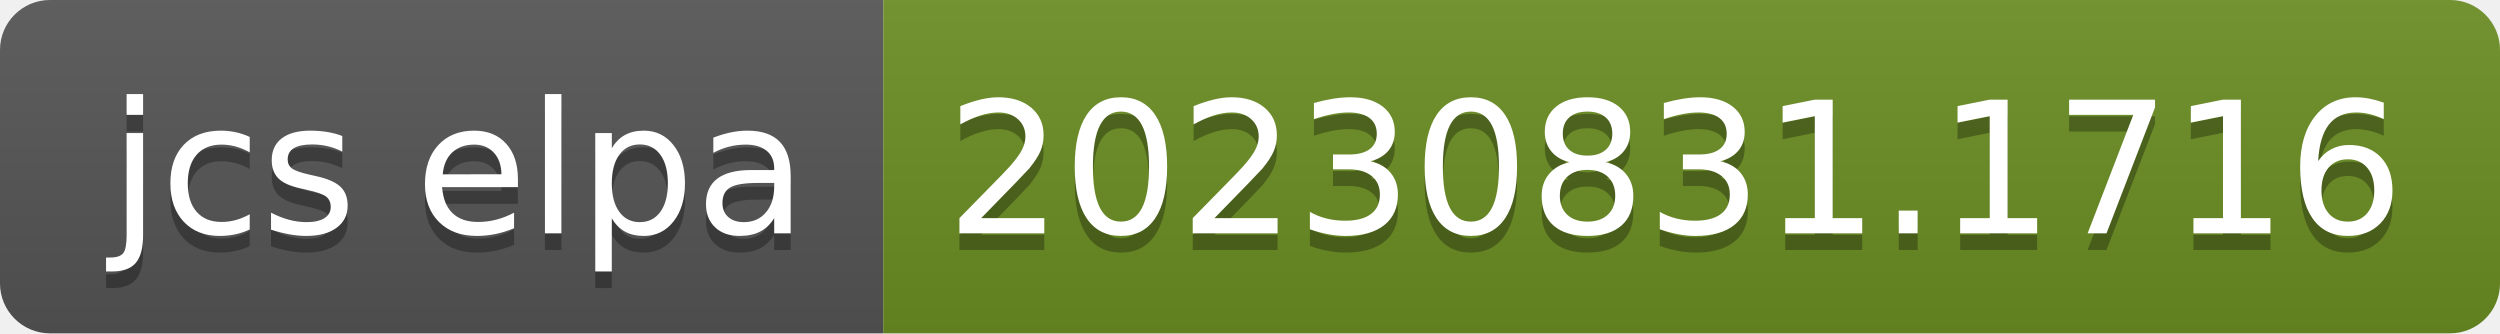
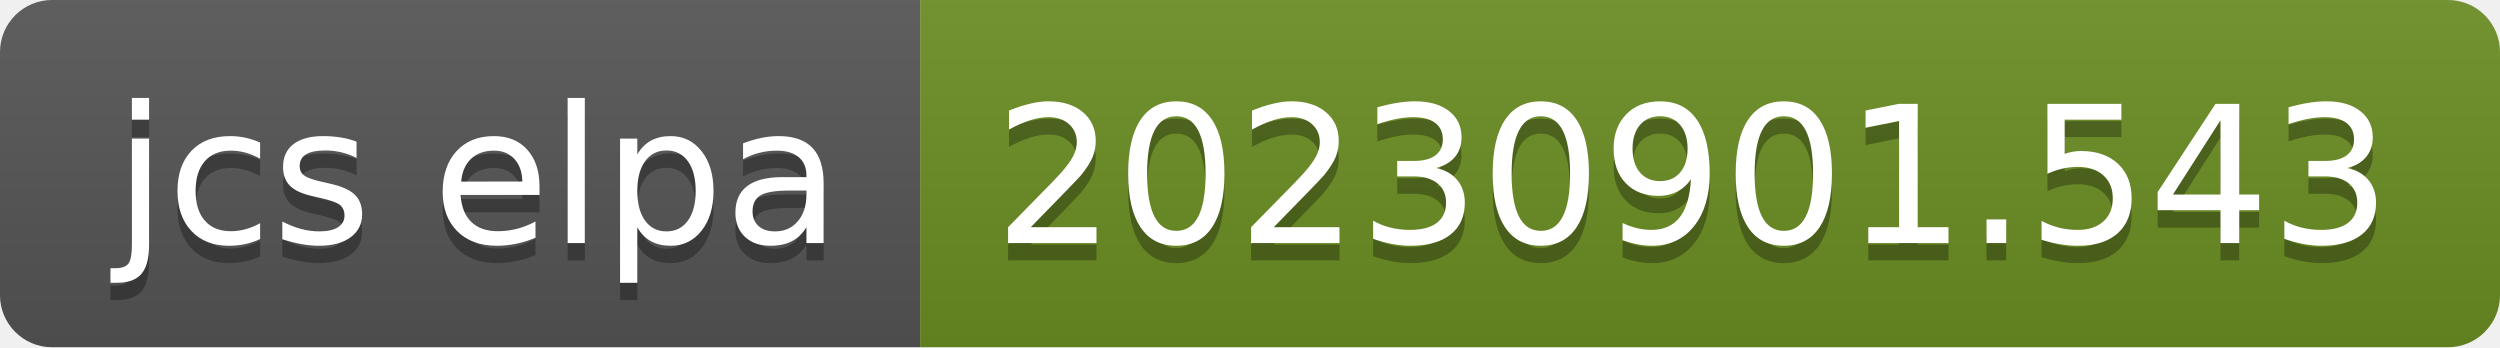
- <svg xmlns="http://www.w3.org/2000/svg" width="150" height="20" role="img" aria-label="jcs elpa: 20230831.1716">
+ <svg xmlns="http://www.w3.org/2000/svg" width="144" height="20" role="img" aria-label="jcs elpa: 20230901.543">
  <linearGradient id="s" x2="0" y2="100%">
    <stop offset="0" stop-color="#bbb" stop-opacity=".1" />
    <stop offset="1" stop-opacity=".1" />
  </linearGradient>
  <clipPath id="r">
-     <rect width="150" height="20" rx="3" fill="#fff" />
+     <rect width="144" height="20" rx="3" fill="#fff" />
  </clipPath>
  <g clip-path="url(#r)">
    <rect width="53" height="20" fill="#555" />
-     <rect x="53" width="97" height="20" fill="#6b8e23" />
-     <rect width="150" height="20" fill="url(#s)" />
+     <rect x="53" width="91" height="20" fill="#6b8e23" />
+     <rect width="144" height="20" fill="url(#s)" />
  </g>
  <g fill="#fff" text-anchor="middle" font-family="Verdana,Geneva,DejaVu Sans,sans-serif" text-rendering="geometricPrecision" font-size="110">
    <text aria-hidden="true" x="275" y="150" fill="#010101" fill-opacity=".3" transform="scale(.1)" textLength="430">jcs elpa</text>
    <text x="275" y="140" transform="scale(.1)" fill="#fff" textLength="430">jcs elpa</text>
-     <text aria-hidden="true" x="1005" y="150" fill="#010101" fill-opacity=".3" transform="scale(.1)" textLength="870">20230831.1716</text>
-     <text x="1005" y="140" transform="scale(.1)" fill="#fff" textLength="870">20230831.1716</text>
+     <text aria-hidden="true" x="975" y="150" fill="#010101" fill-opacity=".3" transform="scale(.1)" textLength="810">20230901.543</text>
+     <text x="975" y="140" transform="scale(.1)" fill="#fff" textLength="810">20230901.543</text>
  </g>
</svg>
